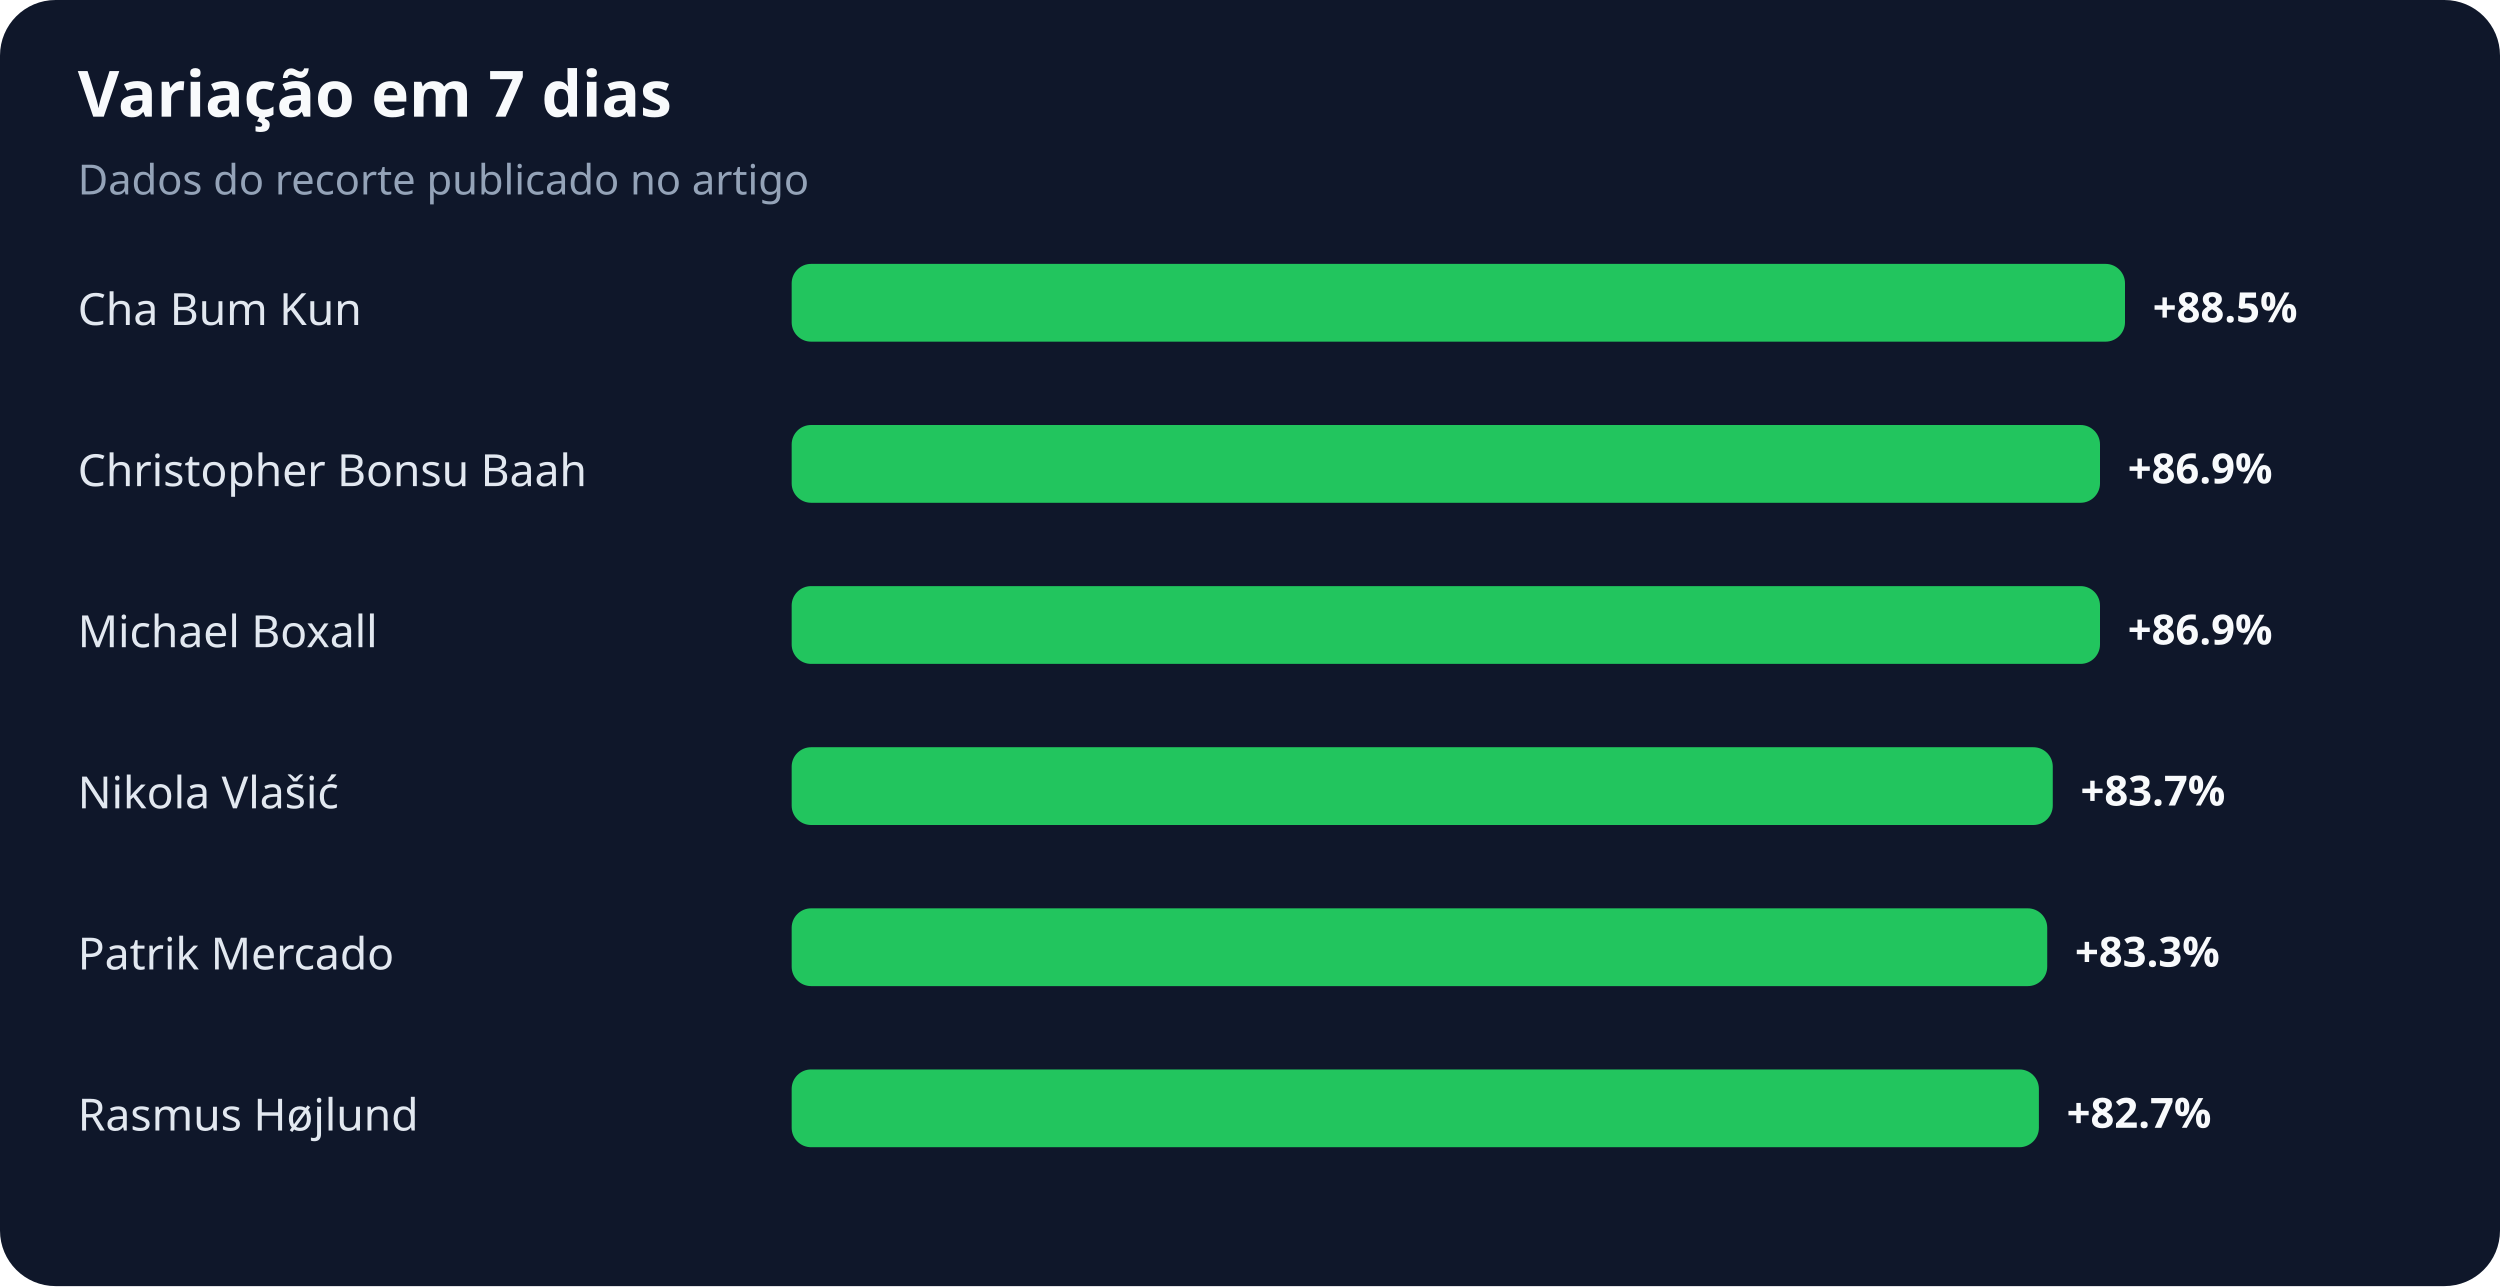
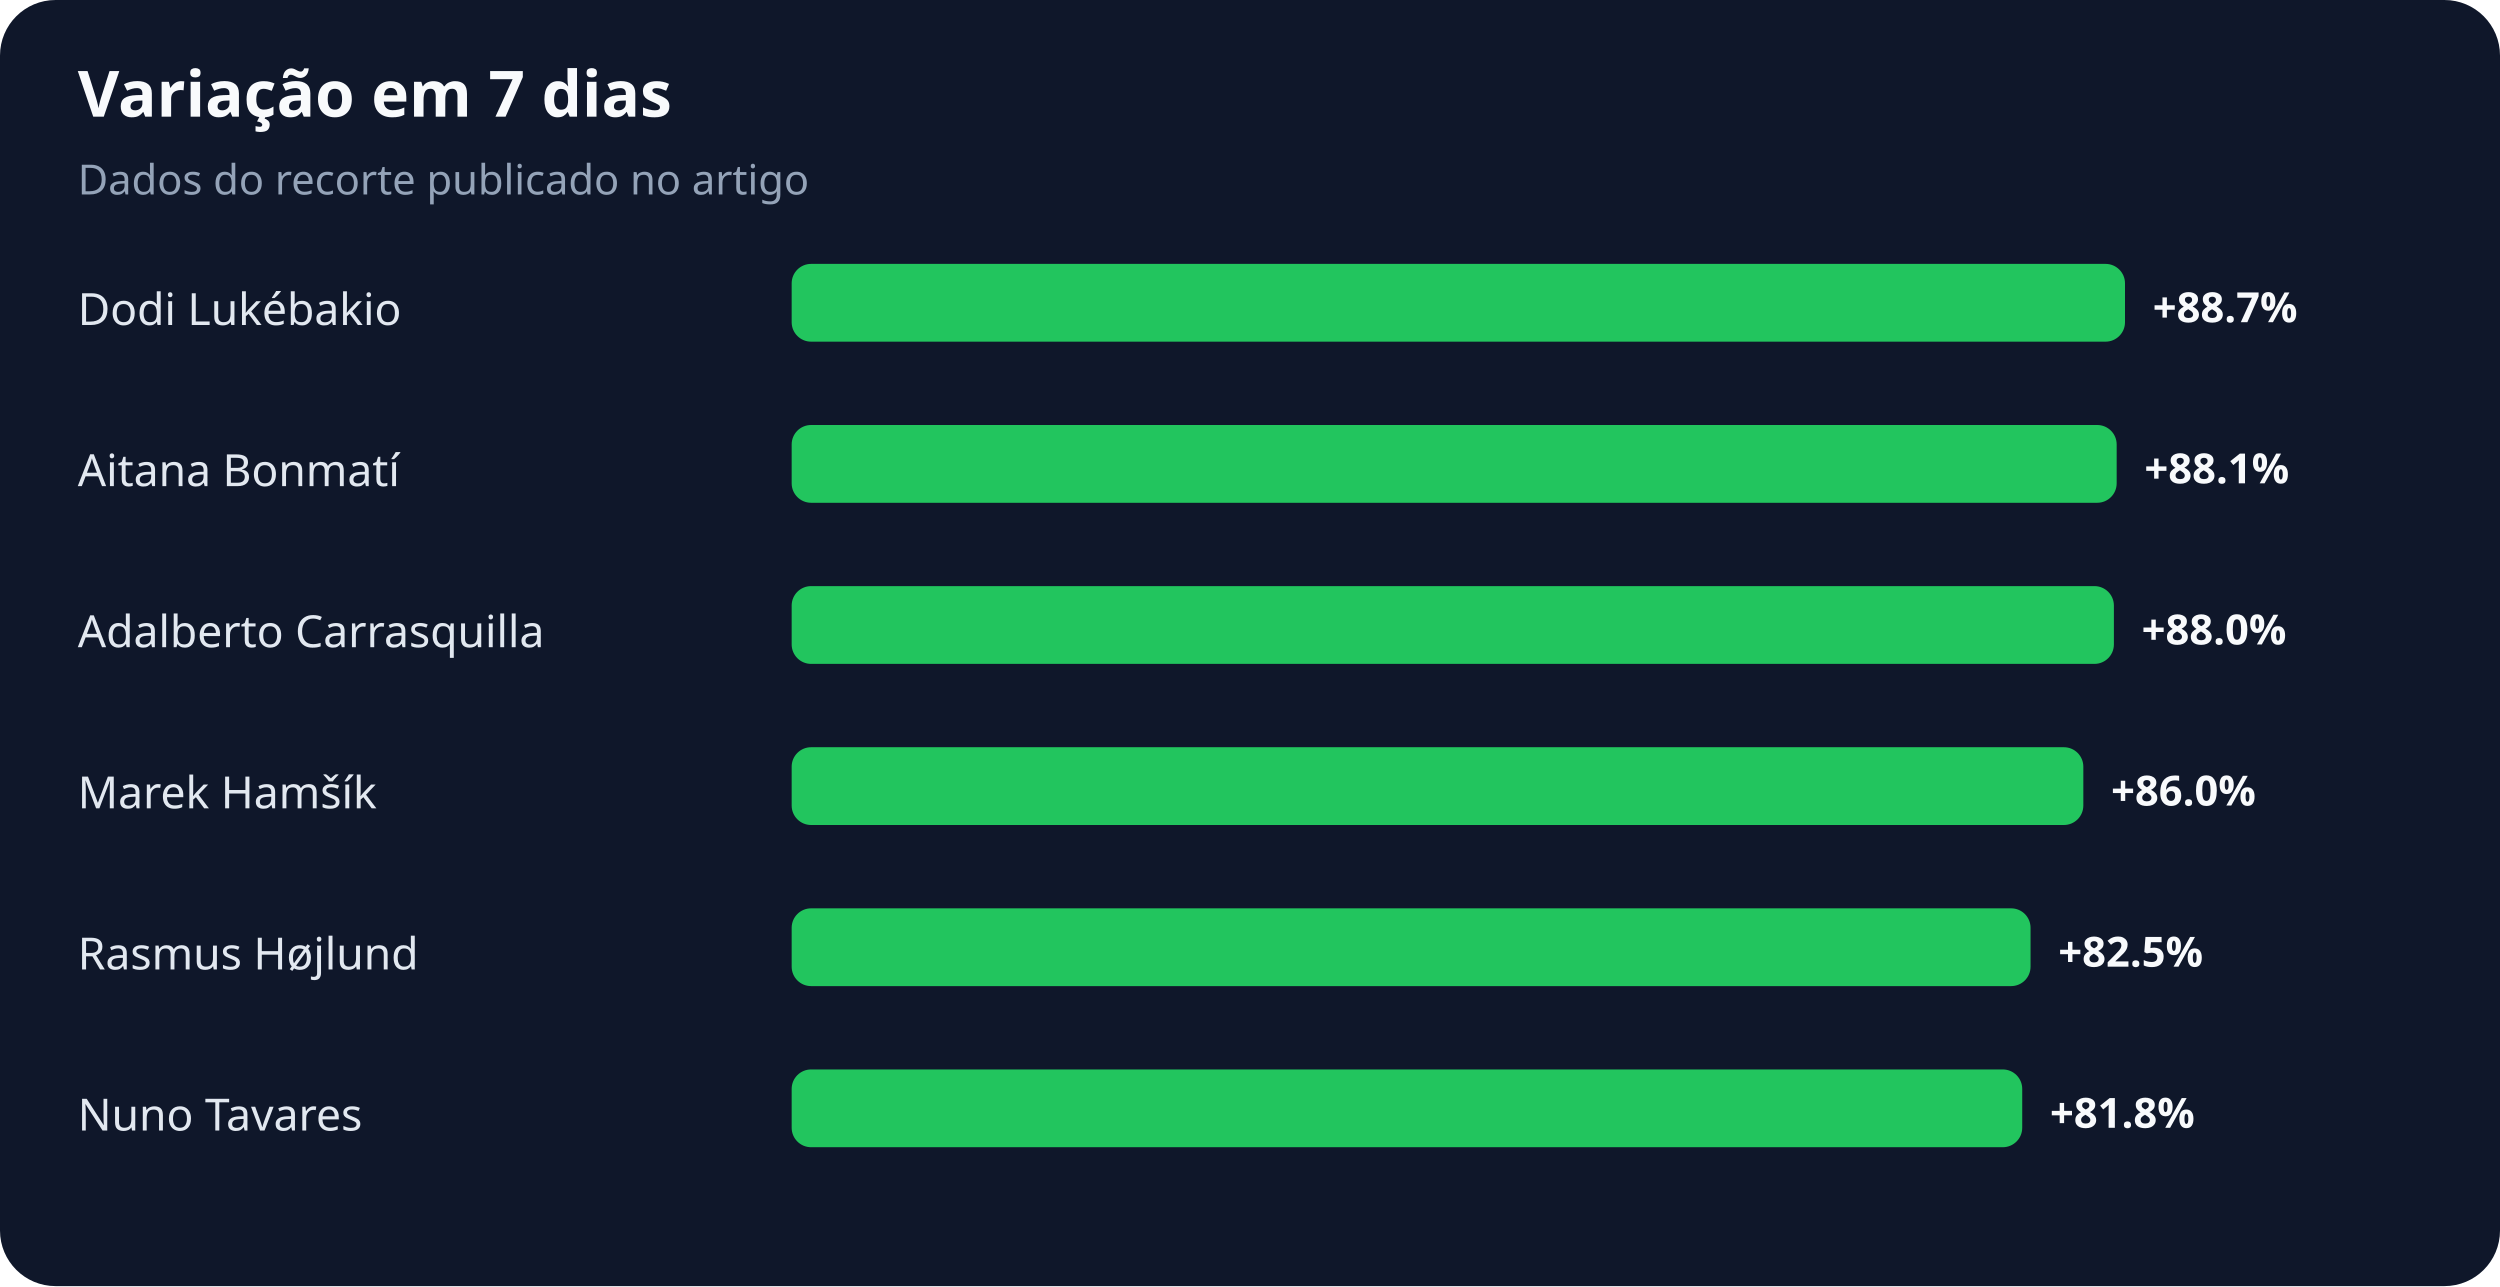
<svg xmlns="http://www.w3.org/2000/svg" width="900" height="463" viewBox="0 0 900 463" role="img" aria-labelledby="title desc">
  <rect width="100%" height="100%" rx="20" fill="#0f172a" />
  <text x="28" y="42" fill="#f8fafc" font-family="system-ui,sans-serif" font-size="23" font-weight="700">Variação em 7 dias</text>
  <text x="28" y="70" fill="#94a3b8" font-family="system-ui,sans-serif" font-size="15">Dados do recorte publicado no artigo</text>
-   <text x="28" y="117" fill="#e2e8f0" font-family="system-ui,sans-serif" font-size="16">Cha Bum Kun</text>
+   <text x="28" y="117" fill="#e2e8f0" font-family="system-ui,sans-serif" font-size="16">Dodi Lukébakio</text>
  <rect x="285" y="95" width="480" height="28" rx="7" fill="#22c55e" />
-   <text x="775" y="116" fill="#f8fafc" font-family="system-ui,sans-serif" font-size="15" font-weight="700">+88.5%</text>
-   <text x="28" y="175" fill="#e2e8f0" font-family="system-ui,sans-serif" font-size="16">Christopher Bonsu Baah</text>
-   <rect x="285" y="153" width="471" height="28" rx="7" fill="#22c55e" />
-   <text x="766" y="174" fill="#f8fafc" font-family="system-ui,sans-serif" font-size="15" font-weight="700">+86.9%</text>
-   <text x="28" y="233" fill="#e2e8f0" font-family="system-ui,sans-serif" font-size="16">Michael Boxall</text>
-   <rect x="285" y="211" width="471" height="28" rx="7" fill="#22c55e" />
-   <text x="766" y="232" fill="#f8fafc" font-family="system-ui,sans-serif" font-size="15" font-weight="700">+86.9%</text>
-   <text x="28" y="291" fill="#e2e8f0" font-family="system-ui,sans-serif" font-size="16">Nikola Vlašić</text>
-   <rect x="285" y="269" width="454" height="28" rx="7" fill="#22c55e" />
-   <text x="749" y="290" fill="#f8fafc" font-family="system-ui,sans-serif" font-size="15" font-weight="700">+83.7%</text>
-   <text x="28" y="349" fill="#e2e8f0" font-family="system-ui,sans-serif" font-size="16">Patrik Mercado</text>
-   <rect x="285" y="327" width="452" height="28" rx="7" fill="#22c55e" />
-   <text x="747" y="348" fill="#f8fafc" font-family="system-ui,sans-serif" font-size="15" font-weight="700">+83.3%</text>
-   <text x="28" y="407" fill="#e2e8f0" font-family="system-ui,sans-serif" font-size="16">Rasmus Højlund</text>
-   <rect x="285" y="385" width="449" height="28" rx="7" fill="#22c55e" />
-   <text x="744" y="406" fill="#f8fafc" font-family="system-ui,sans-serif" font-size="15" font-weight="700">+82.7%</text>
+   <text x="775" y="116" fill="#f8fafc" font-family="system-ui,sans-serif" font-size="15" font-weight="700">+88.7%</text>
+   <text x="28" y="175" fill="#e2e8f0" font-family="system-ui,sans-serif" font-size="16">Aitana Bonmatí</text>
+   <rect x="285" y="153" width="477" height="28" rx="7" fill="#22c55e" />
+   <text x="772" y="174" fill="#f8fafc" font-family="system-ui,sans-serif" font-size="15" font-weight="700">+88.1%</text>
+   <text x="28" y="233" fill="#e2e8f0" font-family="system-ui,sans-serif" font-size="16">Adalberto Carrasquilla</text>
+   <rect x="285" y="211" width="476" height="28" rx="7" fill="#22c55e" />
+   <text x="771" y="232" fill="#f8fafc" font-family="system-ui,sans-serif" font-size="15" font-weight="700">+88.0%</text>
+   <text x="28" y="291" fill="#e2e8f0" font-family="system-ui,sans-serif" font-size="16">Marek Hamšík</text>
+   <rect x="285" y="269" width="465" height="28" rx="7" fill="#22c55e" />
+   <text x="760" y="290" fill="#f8fafc" font-family="system-ui,sans-serif" font-size="15" font-weight="700">+86.0%</text>
+   <text x="28" y="349" fill="#e2e8f0" font-family="system-ui,sans-serif" font-size="16">Rasmus Højlund</text>
+   <rect x="285" y="327" width="446" height="28" rx="7" fill="#22c55e" />
+   <text x="741" y="348" fill="#f8fafc" font-family="system-ui,sans-serif" font-size="15" font-weight="700">+82.5%</text>
+   <text x="28" y="407" fill="#e2e8f0" font-family="system-ui,sans-serif" font-size="16">Nuno Tavares</text>
+   <rect x="285" y="385" width="443" height="28" rx="7" fill="#22c55e" />
+   <text x="738" y="406" fill="#f8fafc" font-family="system-ui,sans-serif" font-size="15" font-weight="700">+81.8%</text>
</svg>
